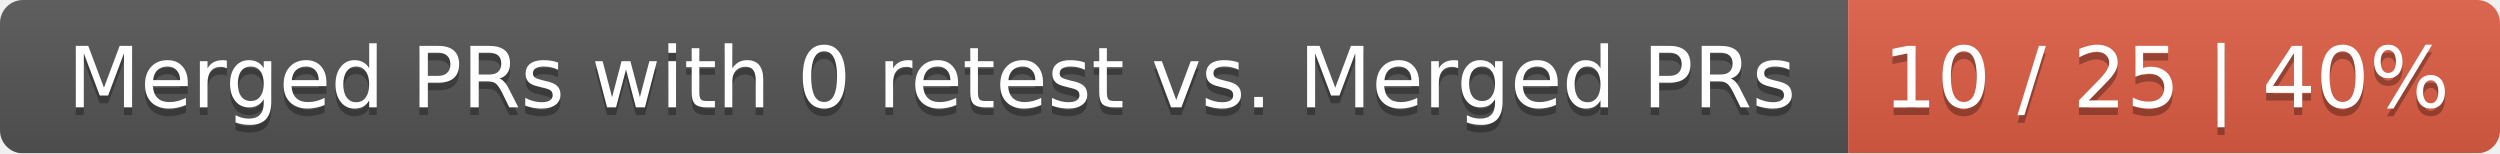
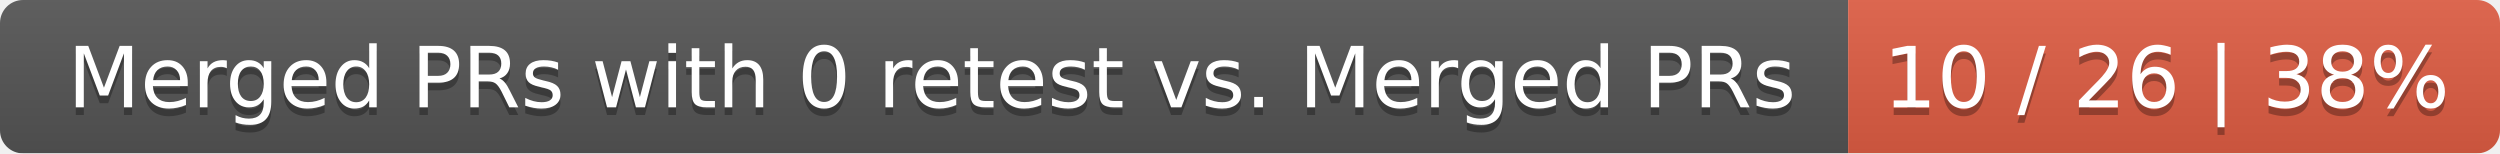
<svg xmlns="http://www.w3.org/2000/svg" width="326" height="20">
  <linearGradient id="smooth" x2="0" y2="100%">
    <stop offset="0" stop-color="#bbb" stop-opacity=".1" />
    <stop offset="1" stop-opacity=".1" />
  </linearGradient>
  <mask id="round">
    <rect width="326" height="20" rx="3" fill="#fff" />
  </mask>
  <g mask="url(#round)">
    <rect width="241" height="20" fill="#555" />
    <rect x="241" width="85" height="20" fill="#e05d44" />
    <rect width="326" height="20" fill="url(#smooth)" />
  </g>
  <g fill="#fff" text-anchor="middle" font-family="DejaVu Sans,Verdana,Geneva,sans-serif" font-size="11">
    <text x="121.5" y="15" fill="#010101" fill-opacity=".3">Merged PRs with 0 retest vs. Merged PRs</text>
    <text x="121.5" y="14">Merged PRs with 0 retest vs. Merged PRs</text>
-     <text x="282.5" y="15" fill="#010101" fill-opacity=".3">10 / 25 | 40%</text>
-     <text x="282.5" y="14">10 / 25 | 40%</text>
+     <text x="282.5" y="15" fill="#010101" fill-opacity=".3">10 / 26 | 38%</text>
+     <text x="282.5" y="14">10 / 26 | 38%</text>
  </g>
</svg>
